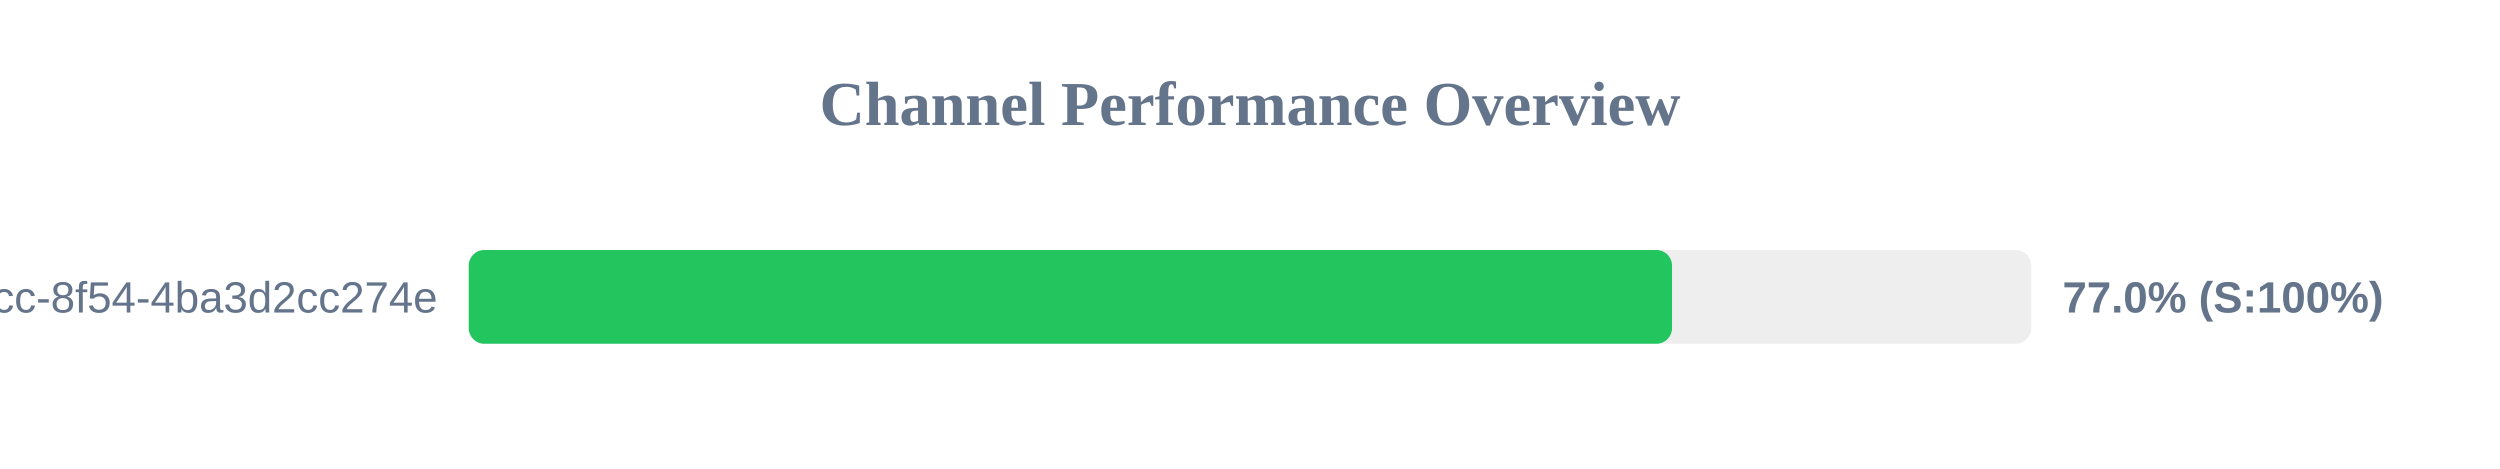
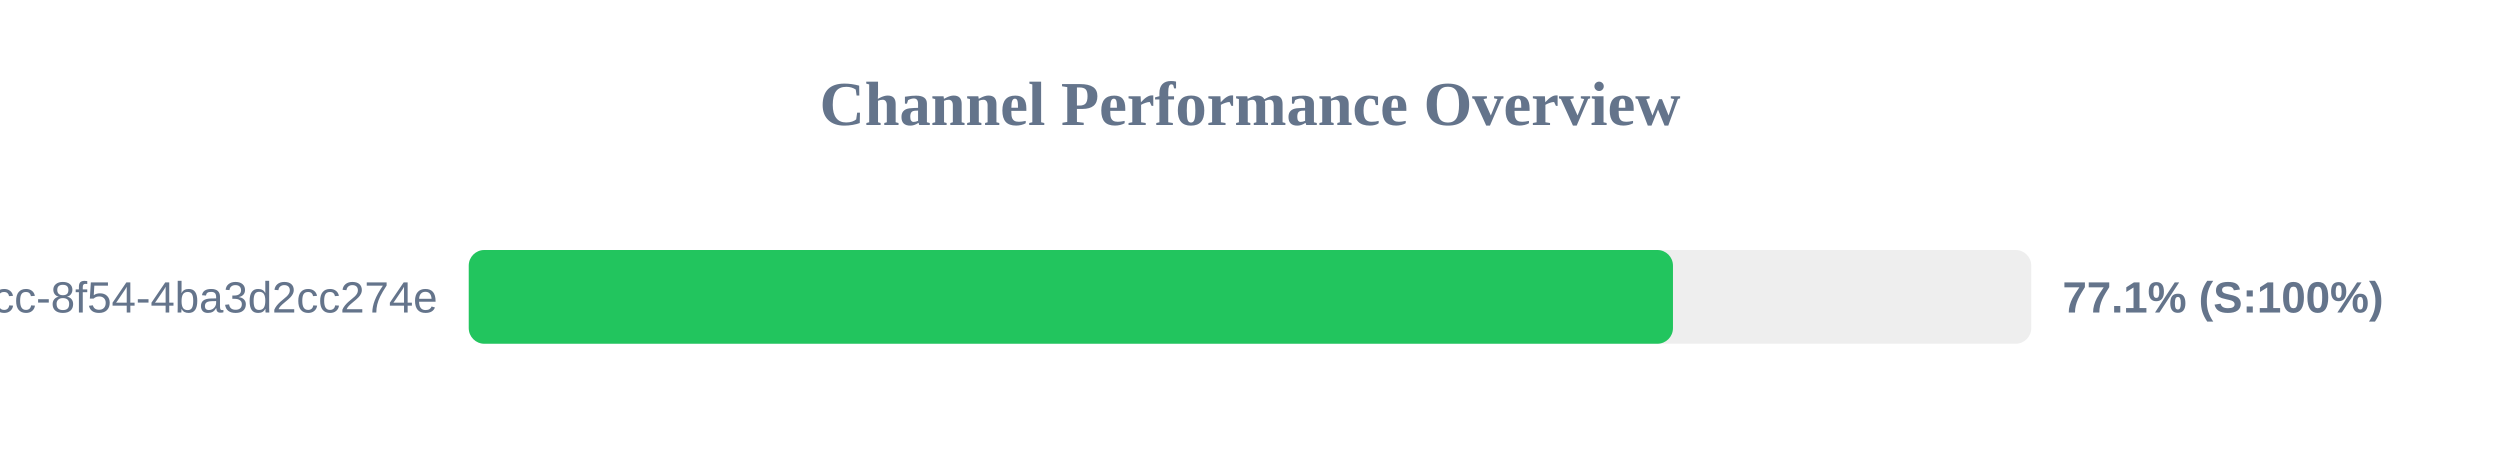
<svg xmlns="http://www.w3.org/2000/svg" width="800" height="150" version="1.1">
  <style>
        .row { font: 14px Arial; fill: #64748b; }
        .score { font: bold 14px Arial; fill: #64748b; }
    </style>
  <text x="400" y="40" text-anchor="middle" font-size="20px" font-weight="bold" fill="#64748b">Channel Performance Overview</text>
  <rect x="150" y="80" width="500" height="30" fill="#eee" rx="5" />
-   <rect x="150" y="80" width="385.05" height="30" fill="#22c55e" rx="5" />
+   <rect x="150" y="80" width="385.35" height="30" fill="#22c55e" rx="5" />
  <text x="140" y="100" text-anchor="end" class="row">?uuid=45cc0b3a-0adb-4dcc-8f54-4ba3d2cc274e</text>
-   <text x="660" y="100" text-anchor="start" class="score">77.0% (S:100%)</text>
+   <text x="660" y="100" text-anchor="start" class="score">77.1% (S:100%)</text>
</svg>
